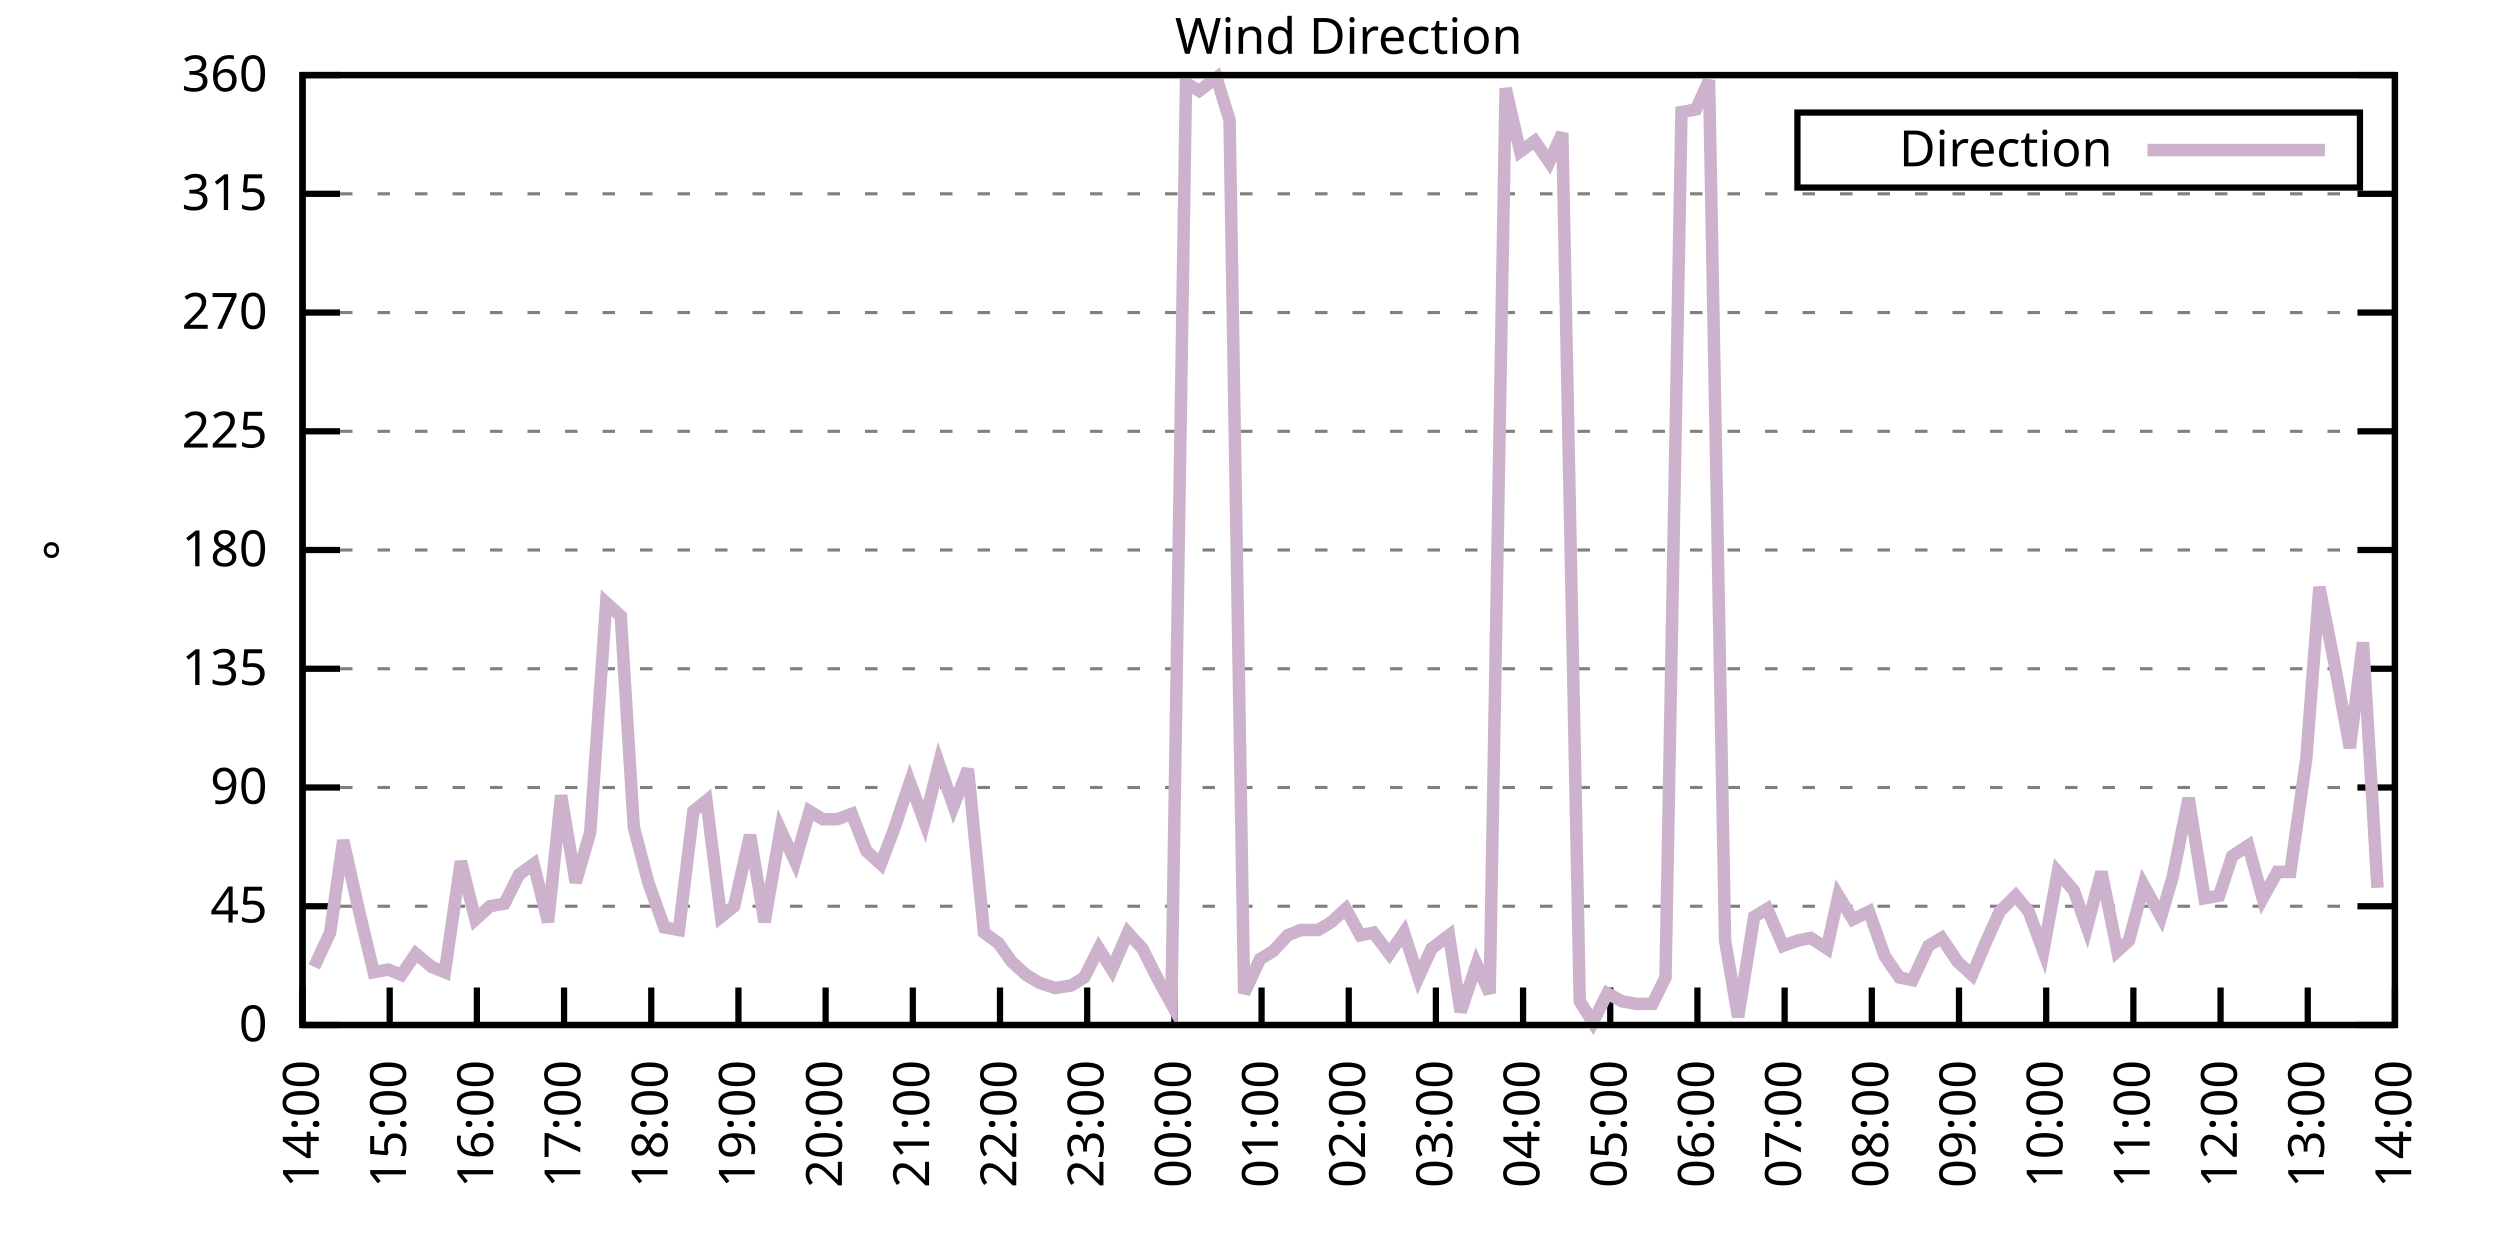
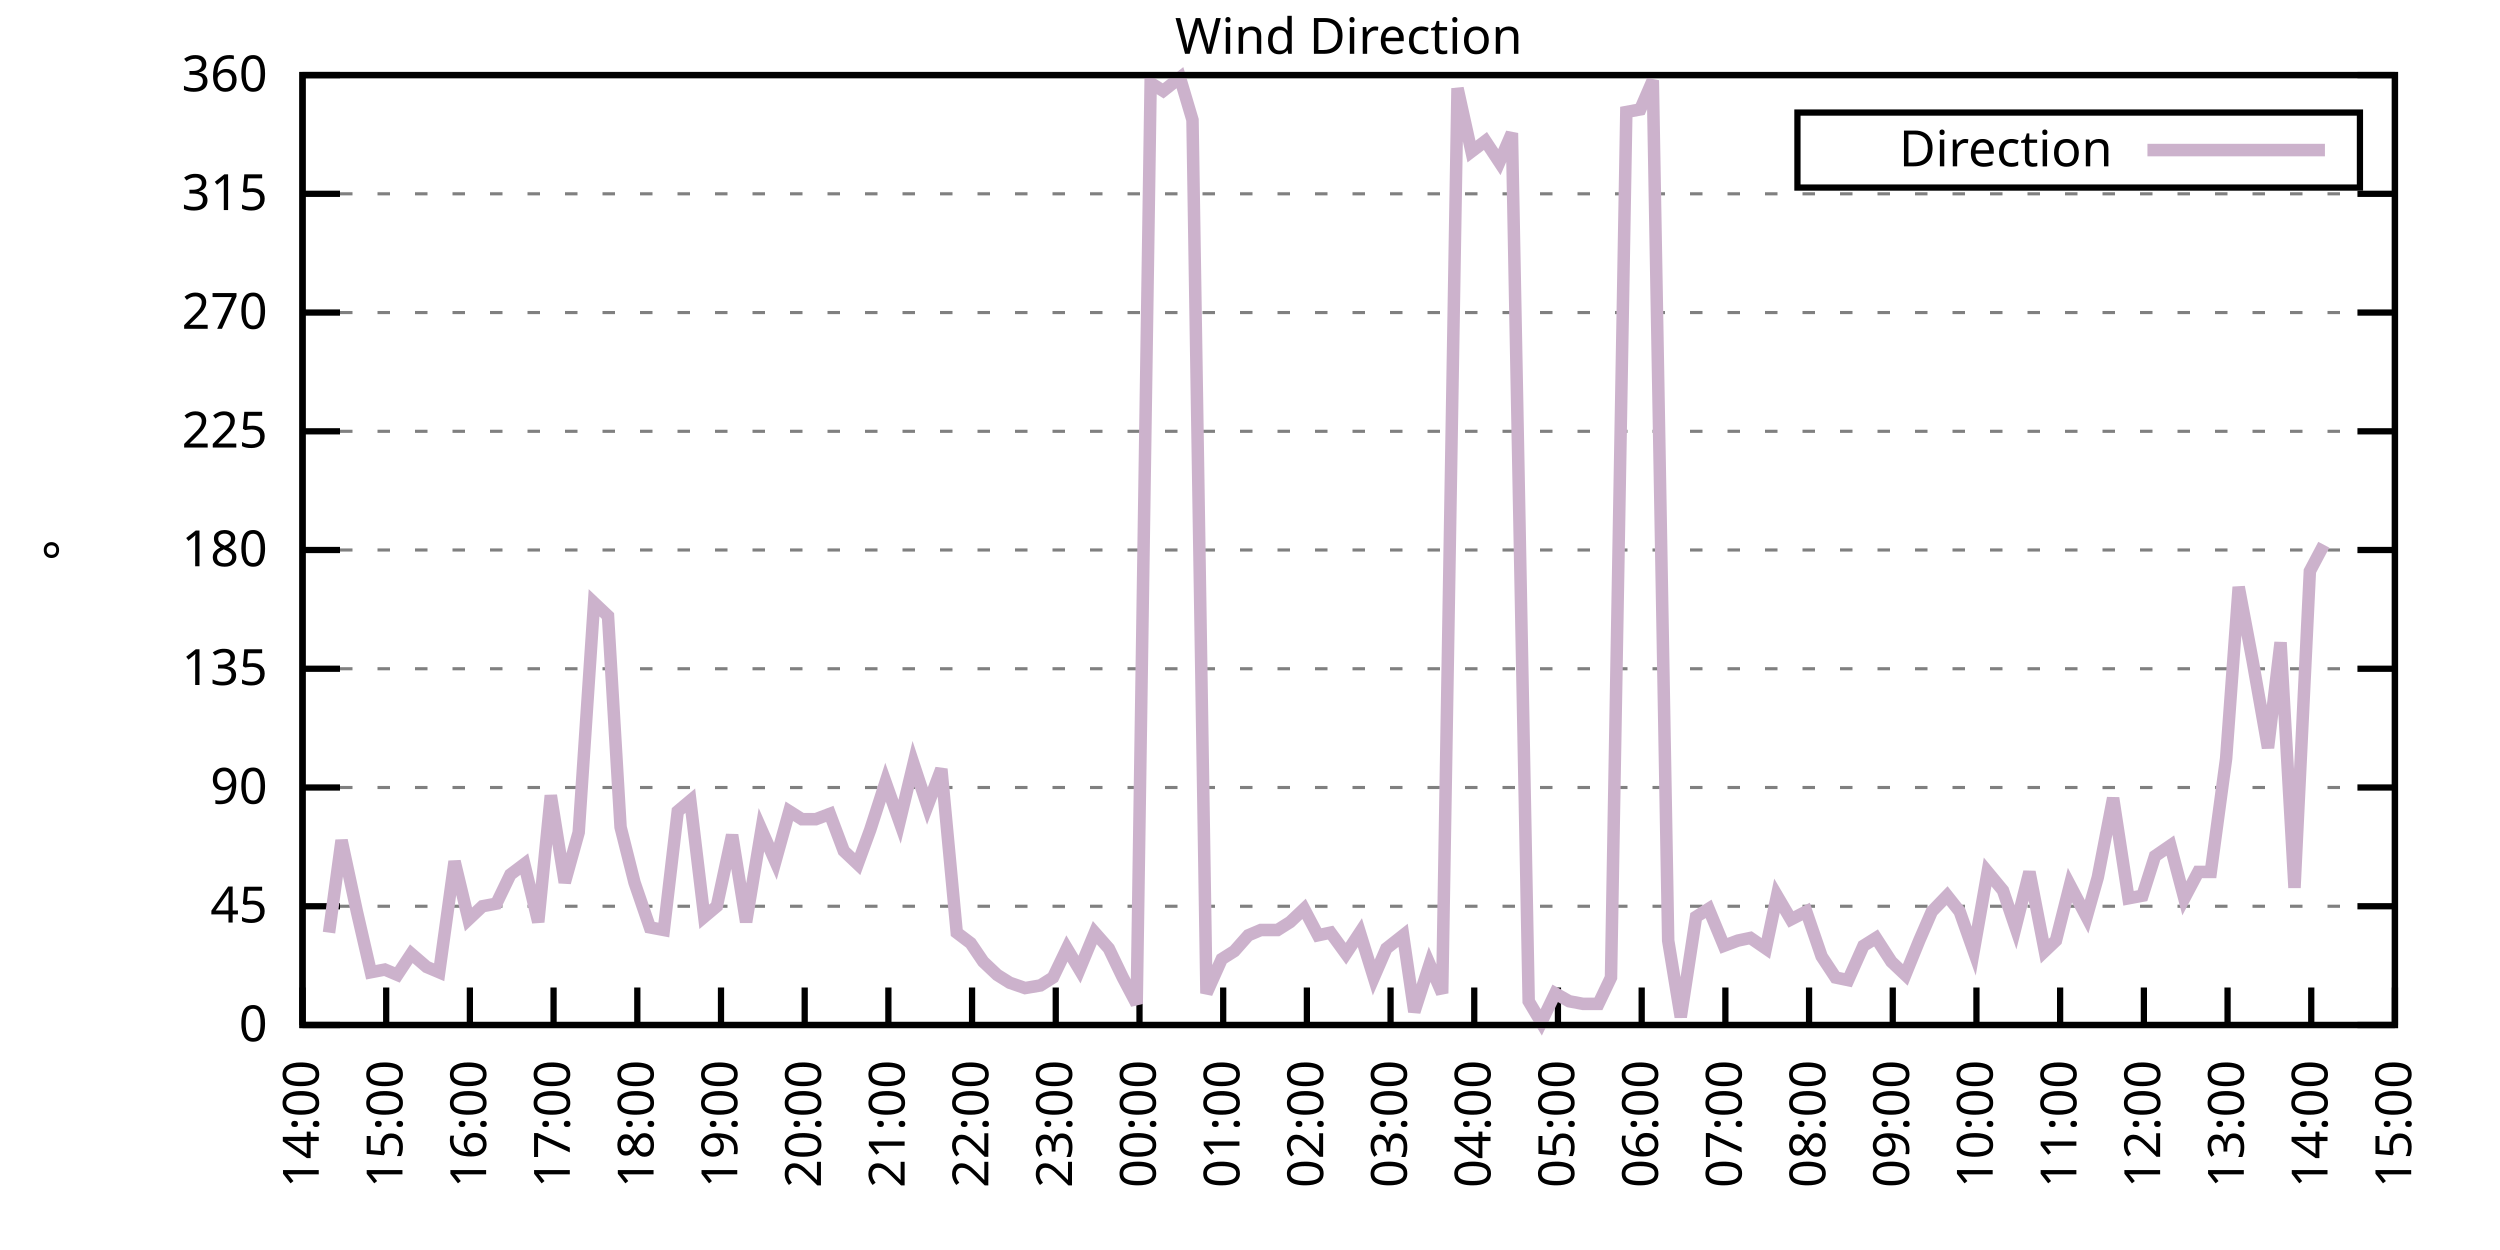
<svg xmlns="http://www.w3.org/2000/svg" xmlns:xlink="http://www.w3.org/1999/xlink" width="400" height="200" viewBox="0 0 400 200">
  <g id="gnuplot_canvas">
    <rect x="0" y="0" width="400" height="200" fill="none" />
    <defs>
      <circle id="gpDot" r="0.5" stroke-width="0.5" stroke="currentColor" />
      <path id="gpPt0" stroke-width="0.333" stroke="currentColor" d="M-1,0 h2 M0,-1 v2" />
      <path id="gpPt1" stroke-width="0.333" stroke="currentColor" d="M-1,-1 L1,1 M1,-1 L-1,1" />
      <path id="gpPt2" stroke-width="0.333" stroke="currentColor" d="M-1,0 L1,0 M0,-1 L0,1 M-1,-1 L1,1 M-1,1 L1,-1" />
      <rect id="gpPt3" stroke-width="0.333" stroke="currentColor" x="-1" y="-1" width="2" height="2" />
      <rect id="gpPt4" stroke-width="0.333" stroke="currentColor" fill="currentColor" x="-1" y="-1" width="2" height="2" />
      <circle id="gpPt5" stroke-width="0.333" stroke="currentColor" cx="0" cy="0" r="1" />
      <use xlink:href="#gpPt5" id="gpPt6" fill="currentColor" stroke="none" />
      <path id="gpPt7" stroke-width="0.333" stroke="currentColor" d="M0,-1.33 L-1.33,0.67 L1.33,0.67 z" />
      <use xlink:href="#gpPt7" id="gpPt8" fill="currentColor" stroke="none" />
      <use xlink:href="#gpPt7" id="gpPt9" stroke="currentColor" transform="rotate(180)" />
      <use xlink:href="#gpPt9" id="gpPt10" fill="currentColor" stroke="none" />
      <use xlink:href="#gpPt3" id="gpPt11" stroke="currentColor" transform="rotate(45)" />
      <use xlink:href="#gpPt11" id="gpPt12" fill="currentColor" stroke="none" />
      <path id="gpPt13" stroke-width="0.333" stroke="currentColor" d="M0,1.330 L1.265,0.411 L0.782,-1.067 L-0.782,-1.076 L-1.265,0.411 z" />
      <use xlink:href="#gpPt13" id="gpPt14" fill="currentColor" stroke="none" />
      <filter id="textbox" filterUnits="objectBoundingBox" x="0" y="0" height="1" width="1">
        <feFlood flood-color="white" flood-opacity="1" result="bgnd" />
        <feComposite in="SourceGraphic" in2="bgnd" operator="atop" />
      </filter>
      <filter id="greybox" filterUnits="objectBoundingBox" x="0" y="0" height="1" width="1">
        <feFlood flood-color="lightgrey" flood-opacity="1" result="grey" />
        <feComposite in="SourceGraphic" in2="grey" operator="atop" />
      </filter>
    </defs>
    <g fill="none" color="white" stroke="currentColor" stroke-width="1.00" stroke-linecap="butt" stroke-linejoin="miter">
</g>
    <g fill="none" color="black" stroke="currentColor" stroke-width="1.00" stroke-linecap="butt" stroke-linejoin="miter">
      <g stroke="none" shape-rendering="crispEdges">
        <polygon fill="rgb(255, 255, 255)" points="48.40,164.00 383.18,164.00 383.18,12.02 48.40,12.02 " />
      </g>
    </g>
    <g fill="none" color="black" stroke="currentColor" stroke-width="1.00" stroke-linecap="butt" stroke-linejoin="miter">
</g>
    <g fill="none" color="black" stroke="black" stroke-width="0.50" stroke-linecap="butt" stroke-linejoin="miter">
</g>
    <g fill="none" color="gray" stroke="currentColor" stroke-width="0.50" stroke-linecap="butt" stroke-linejoin="miter">
      <path stroke="gray" stroke-dasharray="2,4" class="gridline" d="M48.40,164.00 L383.19,164.00  " />
    </g>
    <g fill="none" color="gray" stroke="gray" stroke-width="1.00" stroke-linecap="butt" stroke-linejoin="miter">
</g>
    <g fill="none" color="black" stroke="currentColor" stroke-width="1.00" stroke-linecap="butt" stroke-linejoin="miter">
      <path stroke="black" d="M48.40,164.00 L54.40,164.00 M383.19,164.00 L377.19,164.00  " />
      <g transform="translate(42.80,166.60)" stroke="none" fill="black" font-family="Sans" font-size="8.00" text-anchor="end">
        <text>
          <tspan font-family="Sans"> 0</tspan>
        </text>
      </g>
    </g>
    <g fill="none" color="black" stroke="currentColor" stroke-width="1.00" stroke-linecap="butt" stroke-linejoin="miter">
</g>
    <g fill="none" color="black" stroke="black" stroke-width="0.50" stroke-linecap="butt" stroke-linejoin="miter">
</g>
    <g fill="none" color="gray" stroke="currentColor" stroke-width="0.50" stroke-linecap="butt" stroke-linejoin="miter">
      <path stroke="gray" stroke-dasharray="2,4" class="gridline" d="M48.40,145.00 L383.19,145.00  " />
    </g>
    <g fill="none" color="gray" stroke="gray" stroke-width="1.00" stroke-linecap="butt" stroke-linejoin="miter">
</g>
    <g fill="none" color="black" stroke="currentColor" stroke-width="1.00" stroke-linecap="butt" stroke-linejoin="miter">
      <path stroke="black" d="M48.40,145.00 L54.40,145.00 M383.19,145.00 L377.19,145.00  " />
      <g transform="translate(42.80,147.60)" stroke="none" fill="black" font-family="Sans" font-size="8.00" text-anchor="end">
        <text>
          <tspan font-family="Sans"> 45</tspan>
        </text>
      </g>
    </g>
    <g fill="none" color="black" stroke="currentColor" stroke-width="1.00" stroke-linecap="butt" stroke-linejoin="miter">
</g>
    <g fill="none" color="black" stroke="black" stroke-width="0.50" stroke-linecap="butt" stroke-linejoin="miter">
</g>
    <g fill="none" color="gray" stroke="currentColor" stroke-width="0.50" stroke-linecap="butt" stroke-linejoin="miter">
      <path stroke="gray" stroke-dasharray="2,4" class="gridline" d="M48.40,126.00 L383.19,126.00  " />
    </g>
    <g fill="none" color="gray" stroke="gray" stroke-width="1.00" stroke-linecap="butt" stroke-linejoin="miter">
</g>
    <g fill="none" color="black" stroke="currentColor" stroke-width="1.00" stroke-linecap="butt" stroke-linejoin="miter">
      <path stroke="black" d="M48.40,126.00 L54.40,126.00 M383.19,126.00 L377.19,126.00  " />
      <g transform="translate(42.80,128.60)" stroke="none" fill="black" font-family="Sans" font-size="8.00" text-anchor="end">
        <text>
          <tspan font-family="Sans"> 90</tspan>
        </text>
      </g>
    </g>
    <g fill="none" color="black" stroke="currentColor" stroke-width="1.00" stroke-linecap="butt" stroke-linejoin="miter">
</g>
    <g fill="none" color="black" stroke="black" stroke-width="0.50" stroke-linecap="butt" stroke-linejoin="miter">
</g>
    <g fill="none" color="gray" stroke="currentColor" stroke-width="0.50" stroke-linecap="butt" stroke-linejoin="miter">
      <path stroke="gray" stroke-dasharray="2,4" class="gridline" d="M48.40,107.00 L383.19,107.00  " />
    </g>
    <g fill="none" color="gray" stroke="gray" stroke-width="1.00" stroke-linecap="butt" stroke-linejoin="miter">
</g>
    <g fill="none" color="black" stroke="currentColor" stroke-width="1.00" stroke-linecap="butt" stroke-linejoin="miter">
      <path stroke="black" d="M48.40,107.00 L54.40,107.00 M383.19,107.00 L377.19,107.00  " />
      <g transform="translate(42.80,109.60)" stroke="none" fill="black" font-family="Sans" font-size="8.00" text-anchor="end">
        <text>
          <tspan font-family="Sans"> 135</tspan>
        </text>
      </g>
    </g>
    <g fill="none" color="black" stroke="currentColor" stroke-width="1.00" stroke-linecap="butt" stroke-linejoin="miter">
</g>
    <g fill="none" color="black" stroke="black" stroke-width="0.50" stroke-linecap="butt" stroke-linejoin="miter">
</g>
    <g fill="none" color="gray" stroke="currentColor" stroke-width="0.50" stroke-linecap="butt" stroke-linejoin="miter">
      <path stroke="gray" stroke-dasharray="2,4" class="gridline" d="M48.40,88.00 L383.19,88.00  " />
    </g>
    <g fill="none" color="gray" stroke="gray" stroke-width="1.00" stroke-linecap="butt" stroke-linejoin="miter">
</g>
    <g fill="none" color="black" stroke="currentColor" stroke-width="1.00" stroke-linecap="butt" stroke-linejoin="miter">
      <path stroke="black" d="M48.40,88.00 L54.40,88.00 M383.19,88.00 L377.19,88.00  " />
      <g transform="translate(42.80,90.60)" stroke="none" fill="black" font-family="Sans" font-size="8.00" text-anchor="end">
        <text>
          <tspan font-family="Sans"> 180</tspan>
        </text>
      </g>
    </g>
    <g fill="none" color="black" stroke="currentColor" stroke-width="1.00" stroke-linecap="butt" stroke-linejoin="miter">
</g>
    <g fill="none" color="black" stroke="black" stroke-width="0.50" stroke-linecap="butt" stroke-linejoin="miter">
</g>
    <g fill="none" color="gray" stroke="currentColor" stroke-width="0.50" stroke-linecap="butt" stroke-linejoin="miter">
      <path stroke="gray" stroke-dasharray="2,4" class="gridline" d="M48.40,69.01 L383.19,69.01  " />
    </g>
    <g fill="none" color="gray" stroke="gray" stroke-width="1.00" stroke-linecap="butt" stroke-linejoin="miter">
</g>
    <g fill="none" color="black" stroke="currentColor" stroke-width="1.00" stroke-linecap="butt" stroke-linejoin="miter">
      <path stroke="black" d="M48.40,69.01 L54.40,69.01 M383.19,69.01 L377.19,69.01  " />
      <g transform="translate(42.80,71.61)" stroke="none" fill="black" font-family="Sans" font-size="8.00" text-anchor="end">
        <text>
          <tspan font-family="Sans"> 225</tspan>
        </text>
      </g>
    </g>
    <g fill="none" color="black" stroke="currentColor" stroke-width="1.00" stroke-linecap="butt" stroke-linejoin="miter">
</g>
    <g fill="none" color="black" stroke="black" stroke-width="0.50" stroke-linecap="butt" stroke-linejoin="miter">
</g>
    <g fill="none" color="gray" stroke="currentColor" stroke-width="0.50" stroke-linecap="butt" stroke-linejoin="miter">
      <path stroke="gray" stroke-dasharray="2,4" class="gridline" d="M48.40,50.01 L383.19,50.01  " />
    </g>
    <g fill="none" color="gray" stroke="gray" stroke-width="1.00" stroke-linecap="butt" stroke-linejoin="miter">
</g>
    <g fill="none" color="black" stroke="currentColor" stroke-width="1.00" stroke-linecap="butt" stroke-linejoin="miter">
      <path stroke="black" d="M48.40,50.01 L54.40,50.01 M383.19,50.01 L377.19,50.01  " />
      <g transform="translate(42.80,52.61)" stroke="none" fill="black" font-family="Sans" font-size="8.00" text-anchor="end">
        <text>
          <tspan font-family="Sans"> 270</tspan>
        </text>
      </g>
    </g>
    <g fill="none" color="black" stroke="currentColor" stroke-width="1.00" stroke-linecap="butt" stroke-linejoin="miter">
</g>
    <g fill="none" color="black" stroke="black" stroke-width="0.50" stroke-linecap="butt" stroke-linejoin="miter">
</g>
    <g fill="none" color="gray" stroke="currentColor" stroke-width="0.50" stroke-linecap="butt" stroke-linejoin="miter">
      <path stroke="gray" stroke-dasharray="2,4" class="gridline" d="M48.40,31.01 L383.19,31.01  " />
    </g>
    <g fill="none" color="gray" stroke="gray" stroke-width="1.00" stroke-linecap="butt" stroke-linejoin="miter">
</g>
    <g fill="none" color="black" stroke="currentColor" stroke-width="1.00" stroke-linecap="butt" stroke-linejoin="miter">
      <path stroke="black" d="M48.40,31.01 L54.40,31.01 M383.19,31.01 L377.19,31.01  " />
      <g transform="translate(42.80,33.61)" stroke="none" fill="black" font-family="Sans" font-size="8.00" text-anchor="end">
        <text>
          <tspan font-family="Sans"> 315</tspan>
        </text>
      </g>
    </g>
    <g fill="none" color="black" stroke="currentColor" stroke-width="1.00" stroke-linecap="butt" stroke-linejoin="miter">
</g>
    <g fill="none" color="black" stroke="black" stroke-width="0.50" stroke-linecap="butt" stroke-linejoin="miter">
</g>
    <g fill="none" color="gray" stroke="currentColor" stroke-width="0.50" stroke-linecap="butt" stroke-linejoin="miter">
      <path stroke="gray" stroke-dasharray="2,4" class="gridline" d="M48.40,12.01 L383.19,12.01  " />
    </g>
    <g fill="none" color="gray" stroke="gray" stroke-width="1.00" stroke-linecap="butt" stroke-linejoin="miter">
</g>
    <g fill="none" color="black" stroke="currentColor" stroke-width="1.00" stroke-linecap="butt" stroke-linejoin="miter">
      <path stroke="black" d="M48.40,12.01 L54.40,12.01 M383.19,12.01 L377.19,12.01  " />
      <g transform="translate(42.80,14.61)" stroke="none" fill="black" font-family="Sans" font-size="8.00" text-anchor="end">
        <text>
          <tspan font-family="Sans"> 360</tspan>
        </text>
      </g>
    </g>
    <g fill="none" color="black" stroke="currentColor" stroke-width="1.00" stroke-linecap="butt" stroke-linejoin="miter">
      <path stroke="black" d="M48.40,164.00 L48.40,158.00  " />
      <g transform="translate(51.00,169.60) rotate(270.00)" stroke="none" fill="black" font-family="Sans" font-size="8.00" text-anchor="end">
        <text>
          <tspan font-family="Sans">14:00</tspan>
        </text>
      </g>
    </g>
    <g fill="none" color="black" stroke="currentColor" stroke-width="1.00" stroke-linecap="butt" stroke-linejoin="miter">
-       <path stroke="black" d="M62.35,164.00 L62.35,158.00  " />
-       <g transform="translate(64.95,169.60) rotate(270.00)" stroke="none" fill="black" font-family="Sans" font-size="8.00" text-anchor="end">
+       <path stroke="black" d="M61.79,164.00 L61.79,158.00  " />
+       <g transform="translate(64.39,169.60) rotate(270.00)" stroke="none" fill="black" font-family="Sans" font-size="8.00" text-anchor="end">
        <text>
          <tspan font-family="Sans">15:00</tspan>
        </text>
      </g>
    </g>
    <g fill="none" color="black" stroke="currentColor" stroke-width="1.00" stroke-linecap="butt" stroke-linejoin="miter">
-       <path stroke="black" d="M76.30,164.00 L76.30,158.00  " />
-       <g transform="translate(78.90,169.60) rotate(270.00)" stroke="none" fill="black" font-family="Sans" font-size="8.00" text-anchor="end">
+       <path stroke="black" d="M75.18,164.00 L75.18,158.00  " />
+       <g transform="translate(77.78,169.60) rotate(270.00)" stroke="none" fill="black" font-family="Sans" font-size="8.00" text-anchor="end">
        <text>
          <tspan font-family="Sans">16:00</tspan>
        </text>
      </g>
    </g>
    <g fill="none" color="black" stroke="currentColor" stroke-width="1.00" stroke-linecap="butt" stroke-linejoin="miter">
-       <path stroke="black" d="M90.25,164.00 L90.25,158.00  " />
-       <g transform="translate(92.85,169.60) rotate(270.00)" stroke="none" fill="black" font-family="Sans" font-size="8.00" text-anchor="end">
+       <path stroke="black" d="M88.57,164.00 L88.57,158.00  " />
+       <g transform="translate(91.17,169.60) rotate(270.00)" stroke="none" fill="black" font-family="Sans" font-size="8.00" text-anchor="end">
        <text>
          <tspan font-family="Sans">17:00</tspan>
        </text>
      </g>
    </g>
    <g fill="none" color="black" stroke="currentColor" stroke-width="1.00" stroke-linecap="butt" stroke-linejoin="miter">
-       <path stroke="black" d="M104.20,164.00 L104.20,158.00  " />
-       <g transform="translate(106.80,169.60) rotate(270.00)" stroke="none" fill="black" font-family="Sans" font-size="8.00" text-anchor="end">
+       <path stroke="black" d="M101.97,164.00 L101.97,158.00  " />
+       <g transform="translate(104.57,169.60) rotate(270.00)" stroke="none" fill="black" font-family="Sans" font-size="8.00" text-anchor="end">
        <text>
          <tspan font-family="Sans">18:00</tspan>
        </text>
      </g>
    </g>
    <g fill="none" color="black" stroke="currentColor" stroke-width="1.00" stroke-linecap="butt" stroke-linejoin="miter">
-       <path stroke="black" d="M118.15,164.00 L118.15,158.00  " />
-       <g transform="translate(120.75,169.60) rotate(270.00)" stroke="none" fill="black" font-family="Sans" font-size="8.00" text-anchor="end">
+       <path stroke="black" d="M115.36,164.00 L115.36,158.00  " />
+       <g transform="translate(117.96,169.60) rotate(270.00)" stroke="none" fill="black" font-family="Sans" font-size="8.00" text-anchor="end">
        <text>
          <tspan font-family="Sans">19:00</tspan>
        </text>
      </g>
    </g>
    <g fill="none" color="black" stroke="currentColor" stroke-width="1.00" stroke-linecap="butt" stroke-linejoin="miter">
-       <path stroke="black" d="M132.10,164.00 L132.10,158.00  " />
-       <g transform="translate(134.70,169.60) rotate(270.00)" stroke="none" fill="black" font-family="Sans" font-size="8.00" text-anchor="end">
+       <path stroke="black" d="M128.75,164.00 L128.75,158.00  " />
+       <g transform="translate(131.35,169.60) rotate(270.00)" stroke="none" fill="black" font-family="Sans" font-size="8.00" text-anchor="end">
        <text>
          <tspan font-family="Sans">20:00</tspan>
        </text>
      </g>
    </g>
    <g fill="none" color="black" stroke="currentColor" stroke-width="1.00" stroke-linecap="butt" stroke-linejoin="miter">
-       <path stroke="black" d="M146.05,164.00 L146.05,158.00  " />
-       <g transform="translate(148.65,169.60) rotate(270.00)" stroke="none" fill="black" font-family="Sans" font-size="8.00" text-anchor="end">
+       <path stroke="black" d="M142.14,164.00 L142.14,158.00  " />
+       <g transform="translate(144.74,169.60) rotate(270.00)" stroke="none" fill="black" font-family="Sans" font-size="8.00" text-anchor="end">
        <text>
          <tspan font-family="Sans">21:00</tspan>
        </text>
      </g>
    </g>
    <g fill="none" color="black" stroke="currentColor" stroke-width="1.00" stroke-linecap="butt" stroke-linejoin="miter">
-       <path stroke="black" d="M160.00,164.00 L160.00,158.00  " />
-       <g transform="translate(162.60,169.60) rotate(270.00)" stroke="none" fill="black" font-family="Sans" font-size="8.00" text-anchor="end">
+       <path stroke="black" d="M155.53,164.00 L155.53,158.00  " />
+       <g transform="translate(158.13,169.60) rotate(270.00)" stroke="none" fill="black" font-family="Sans" font-size="8.00" text-anchor="end">
        <text>
          <tspan font-family="Sans">22:00</tspan>
        </text>
      </g>
    </g>
    <g fill="none" color="black" stroke="currentColor" stroke-width="1.00" stroke-linecap="butt" stroke-linejoin="miter">
-       <path stroke="black" d="M173.95,164.00 L173.95,158.00  " />
-       <g transform="translate(176.55,169.60) rotate(270.00)" stroke="none" fill="black" font-family="Sans" font-size="8.00" text-anchor="end">
+       <path stroke="black" d="M168.92,164.00 L168.92,158.00  " />
+       <g transform="translate(171.52,169.60) rotate(270.00)" stroke="none" fill="black" font-family="Sans" font-size="8.00" text-anchor="end">
        <text>
          <tspan font-family="Sans">23:00</tspan>
        </text>
      </g>
    </g>
    <g fill="none" color="black" stroke="currentColor" stroke-width="1.00" stroke-linecap="butt" stroke-linejoin="miter">
-       <path stroke="black" d="M187.90,164.00 L187.90,158.00  " />
-       <g transform="translate(190.50,169.60) rotate(270.00)" stroke="none" fill="black" font-family="Sans" font-size="8.00" text-anchor="end">
+       <path stroke="black" d="M182.32,164.00 L182.32,158.00  " />
+       <g transform="translate(184.92,169.60) rotate(270.00)" stroke="none" fill="black" font-family="Sans" font-size="8.00" text-anchor="end">
        <text>
          <tspan font-family="Sans">00:00</tspan>
        </text>
      </g>
    </g>
    <g fill="none" color="black" stroke="currentColor" stroke-width="1.00" stroke-linecap="butt" stroke-linejoin="miter">
-       <path stroke="black" d="M201.85,164.00 L201.85,158.00  " />
-       <g transform="translate(204.45,169.60) rotate(270.00)" stroke="none" fill="black" font-family="Sans" font-size="8.00" text-anchor="end">
+       <path stroke="black" d="M195.71,164.00 L195.71,158.00  " />
+       <g transform="translate(198.31,169.60) rotate(270.00)" stroke="none" fill="black" font-family="Sans" font-size="8.00" text-anchor="end">
        <text>
          <tspan font-family="Sans">01:00</tspan>
        </text>
      </g>
    </g>
    <g fill="none" color="black" stroke="currentColor" stroke-width="1.00" stroke-linecap="butt" stroke-linejoin="miter">
-       <path stroke="black" d="M215.80,164.00 L215.80,158.00  " />
-       <g transform="translate(218.40,169.60) rotate(270.00)" stroke="none" fill="black" font-family="Sans" font-size="8.00" text-anchor="end">
+       <path stroke="black" d="M209.10,164.00 L209.10,158.00  " />
+       <g transform="translate(211.70,169.60) rotate(270.00)" stroke="none" fill="black" font-family="Sans" font-size="8.00" text-anchor="end">
        <text>
          <tspan font-family="Sans">02:00</tspan>
        </text>
      </g>
    </g>
    <g fill="none" color="black" stroke="currentColor" stroke-width="1.00" stroke-linecap="butt" stroke-linejoin="miter">
-       <path stroke="black" d="M229.74,164.00 L229.74,158.00  " />
-       <g transform="translate(232.34,169.60) rotate(270.00)" stroke="none" fill="black" font-family="Sans" font-size="8.00" text-anchor="end">
+       <path stroke="black" d="M222.49,164.00 L222.49,158.00  " />
+       <g transform="translate(225.09,169.60) rotate(270.00)" stroke="none" fill="black" font-family="Sans" font-size="8.00" text-anchor="end">
        <text>
          <tspan font-family="Sans">03:00</tspan>
        </text>
      </g>
    </g>
    <g fill="none" color="black" stroke="currentColor" stroke-width="1.00" stroke-linecap="butt" stroke-linejoin="miter">
-       <path stroke="black" d="M243.69,164.00 L243.69,158.00  " />
-       <g transform="translate(246.29,169.60) rotate(270.00)" stroke="none" fill="black" font-family="Sans" font-size="8.00" text-anchor="end">
+       <path stroke="black" d="M235.88,164.00 L235.88,158.00  " />
+       <g transform="translate(238.48,169.60) rotate(270.00)" stroke="none" fill="black" font-family="Sans" font-size="8.00" text-anchor="end">
        <text>
          <tspan font-family="Sans">04:00</tspan>
        </text>
      </g>
    </g>
    <g fill="none" color="black" stroke="currentColor" stroke-width="1.00" stroke-linecap="butt" stroke-linejoin="miter">
-       <path stroke="black" d="M257.64,164.00 L257.64,158.00  " />
-       <g transform="translate(260.24,169.60) rotate(270.00)" stroke="none" fill="black" font-family="Sans" font-size="8.00" text-anchor="end">
+       <path stroke="black" d="M249.27,164.00 L249.27,158.00  " />
+       <g transform="translate(251.87,169.60) rotate(270.00)" stroke="none" fill="black" font-family="Sans" font-size="8.00" text-anchor="end">
        <text>
          <tspan font-family="Sans">05:00</tspan>
        </text>
      </g>
    </g>
    <g fill="none" color="black" stroke="currentColor" stroke-width="1.00" stroke-linecap="butt" stroke-linejoin="miter">
-       <path stroke="black" d="M271.59,164.00 L271.59,158.00  " />
-       <g transform="translate(274.19,169.60) rotate(270.00)" stroke="none" fill="black" font-family="Sans" font-size="8.00" text-anchor="end">
+       <path stroke="black" d="M262.67,164.00 L262.67,158.00  " />
+       <g transform="translate(265.27,169.60) rotate(270.00)" stroke="none" fill="black" font-family="Sans" font-size="8.00" text-anchor="end">
        <text>
          <tspan font-family="Sans">06:00</tspan>
        </text>
      </g>
    </g>
    <g fill="none" color="black" stroke="currentColor" stroke-width="1.00" stroke-linecap="butt" stroke-linejoin="miter">
-       <path stroke="black" d="M285.54,164.00 L285.54,158.00  " />
-       <g transform="translate(288.14,169.60) rotate(270.00)" stroke="none" fill="black" font-family="Sans" font-size="8.00" text-anchor="end">
+       <path stroke="black" d="M276.06,164.00 L276.06,158.00  " />
+       <g transform="translate(278.66,169.60) rotate(270.00)" stroke="none" fill="black" font-family="Sans" font-size="8.00" text-anchor="end">
        <text>
          <tspan font-family="Sans">07:00</tspan>
        </text>
      </g>
    </g>
    <g fill="none" color="black" stroke="currentColor" stroke-width="1.00" stroke-linecap="butt" stroke-linejoin="miter">
-       <path stroke="black" d="M299.49,164.00 L299.49,158.00  " />
-       <g transform="translate(302.09,169.60) rotate(270.00)" stroke="none" fill="black" font-family="Sans" font-size="8.00" text-anchor="end">
+       <path stroke="black" d="M289.45,164.00 L289.45,158.00  " />
+       <g transform="translate(292.05,169.60) rotate(270.00)" stroke="none" fill="black" font-family="Sans" font-size="8.00" text-anchor="end">
        <text>
          <tspan font-family="Sans">08:00</tspan>
        </text>
      </g>
    </g>
    <g fill="none" color="black" stroke="currentColor" stroke-width="1.00" stroke-linecap="butt" stroke-linejoin="miter">
-       <path stroke="black" d="M313.44,164.00 L313.44,158.00  " />
-       <g transform="translate(316.04,169.60) rotate(270.00)" stroke="none" fill="black" font-family="Sans" font-size="8.00" text-anchor="end">
+       <path stroke="black" d="M302.84,164.00 L302.84,158.00  " />
+       <g transform="translate(305.44,169.60) rotate(270.00)" stroke="none" fill="black" font-family="Sans" font-size="8.00" text-anchor="end">
        <text>
          <tspan font-family="Sans">09:00</tspan>
        </text>
      </g>
    </g>
    <g fill="none" color="black" stroke="currentColor" stroke-width="1.00" stroke-linecap="butt" stroke-linejoin="miter">
-       <path stroke="black" d="M327.39,164.00 L327.39,158.00  " />
-       <g transform="translate(329.99,169.60) rotate(270.00)" stroke="none" fill="black" font-family="Sans" font-size="8.00" text-anchor="end">
+       <path stroke="black" d="M316.23,164.00 L316.23,158.00  " />
+       <g transform="translate(318.83,169.60) rotate(270.00)" stroke="none" fill="black" font-family="Sans" font-size="8.00" text-anchor="end">
        <text>
          <tspan font-family="Sans">10:00</tspan>
        </text>
      </g>
    </g>
    <g fill="none" color="black" stroke="currentColor" stroke-width="1.00" stroke-linecap="butt" stroke-linejoin="miter">
-       <path stroke="black" d="M341.34,164.00 L341.34,158.00  " />
-       <g transform="translate(343.94,169.60) rotate(270.00)" stroke="none" fill="black" font-family="Sans" font-size="8.00" text-anchor="end">
+       <path stroke="black" d="M329.62,164.00 L329.62,158.00  " />
+       <g transform="translate(332.22,169.60) rotate(270.00)" stroke="none" fill="black" font-family="Sans" font-size="8.00" text-anchor="end">
        <text>
          <tspan font-family="Sans">11:00</tspan>
        </text>
      </g>
    </g>
    <g fill="none" color="black" stroke="currentColor" stroke-width="1.00" stroke-linecap="butt" stroke-linejoin="miter">
-       <path stroke="black" d="M355.29,164.00 L355.29,158.00  " />
-       <g transform="translate(357.89,169.60) rotate(270.00)" stroke="none" fill="black" font-family="Sans" font-size="8.00" text-anchor="end">
+       <path stroke="black" d="M343.02,164.00 L343.02,158.00  " />
+       <g transform="translate(345.62,169.60) rotate(270.00)" stroke="none" fill="black" font-family="Sans" font-size="8.00" text-anchor="end">
        <text>
          <tspan font-family="Sans">12:00</tspan>
        </text>
      </g>
    </g>
    <g fill="none" color="black" stroke="currentColor" stroke-width="1.00" stroke-linecap="butt" stroke-linejoin="miter">
-       <path stroke="black" d="M369.24,164.00 L369.24,158.00  " />
-       <g transform="translate(371.84,169.60) rotate(270.00)" stroke="none" fill="black" font-family="Sans" font-size="8.00" text-anchor="end">
+       <path stroke="black" d="M356.41,164.00 L356.41,158.00  " />
+       <g transform="translate(359.01,169.60) rotate(270.00)" stroke="none" fill="black" font-family="Sans" font-size="8.00" text-anchor="end">
        <text>
          <tspan font-family="Sans">13:00</tspan>
+         </text>
+       </g>
+     </g>
+     <g fill="none" color="black" stroke="currentColor" stroke-width="1.00" stroke-linecap="butt" stroke-linejoin="miter">
+       <path stroke="black" d="M369.80,164.00 L369.80,158.00  " />
+       <g transform="translate(372.40,169.60) rotate(270.00)" stroke="none" fill="black" font-family="Sans" font-size="8.00" text-anchor="end">
+         <text>
+           <tspan font-family="Sans">14:00</tspan>
        </text>
      </g>
    </g>
    <g fill="none" color="black" stroke="currentColor" stroke-width="1.00" stroke-linecap="butt" stroke-linejoin="miter">
      <path stroke="black" d="M383.19,164.00 L383.19,158.00  " />
      <g transform="translate(385.79,169.60) rotate(270.00)" stroke="none" fill="black" font-family="Sans" font-size="8.00" text-anchor="end">
        <text>
-           <tspan font-family="Sans">14:00</tspan>
+           <tspan font-family="Sans">15:00</tspan>
        </text>
      </g>
    </g>
    <g fill="none" color="black" stroke="currentColor" stroke-width="1.00" stroke-linecap="butt" stroke-linejoin="miter">
</g>
    <g fill="none" color="black" stroke="currentColor" stroke-width="1.00" stroke-linecap="butt" stroke-linejoin="miter">
      <path stroke="black" d="M48.40,12.01 L48.40,164.00 L383.19,164.00 L383.19,12.01 L48.40,12.01 Z  " />
    </g>
    <g fill="none" color="black" stroke="currentColor" stroke-width="1.00" stroke-linecap="butt" stroke-linejoin="miter">
</g>
    <g fill="none" color="black" stroke="currentColor" stroke-width="1.00" stroke-linecap="butt" stroke-linejoin="miter">
      <path stroke="black" d="M287.59,30.01 L287.59,18.01 L377.59,18.01 L377.59,30.01 L287.59,30.01 Z  " />
    </g>
    <g id="Wind_direction_plot_1">
      <g fill="none" color="white" stroke="black" stroke-width="2.00" stroke-linecap="butt" stroke-linejoin="miter">
</g>
      <g fill="none" color="black" stroke="currentColor" stroke-width="2.00" stroke-linecap="butt" stroke-linejoin="miter">
        <g transform="translate(337.99,26.61)" stroke="none" fill="black" font-family="Sans" font-size="8.00" text-anchor="end">
          <text>
            <tspan font-family="Sans">Direction</tspan>
          </text>
        </g>
      </g>
      <g fill="none" color="black" stroke="currentColor" stroke-width="2.00" stroke-linecap="butt" stroke-linejoin="miter">
-         <path stroke="rgb(204, 178, 204)" d="M343.59,24.01 L371.99,24.01 M50.26,154.71 L52.82,149.22 L54.91,134.45 L57.47,145.85 L59.79,155.56 L62.12,155.13   L64.21,155.98 L66.53,152.60 L69.09,154.71 L71.18,155.56 L73.74,137.82 L76.07,147.11 L78.39,145.00 L80.72,144.58   L83.04,139.93 L85.37,138.25 L87.69,147.53 L89.78,127.27 L92.11,141.20 L94.43,133.18 L96.99,96.45 L99.32,98.56   L101.41,132.34 L103.73,141.20 L106.29,148.38 L108.62,148.80 L110.94,129.80 L113.03,128.11 L115.36,146.69 L117.45,145.00   L120.01,133.60 L122.33,147.53 L124.89,132.76 L127.22,137.82 L129.54,129.80 L131.63,131.07 L133.96,131.07 L136.28,130.22   L138.61,136.14 L140.93,138.25 L143.02,132.76 L145.58,125.16 L147.91,131.49 L150.23,122.20 L152.56,128.96 L154.88,123.05   L157.44,149.22 L159.76,150.91 L161.86,153.87 L164.18,155.98 L166.27,157.24 L168.83,158.09 L171.39,157.67 L173.48,156.40   L175.81,151.76 L177.90,155.13 L180.46,149.22 L182.78,151.76 L185.11,156.40 L187.43,160.62 L189.76,13.28 L191.85,14.54   L194.64,12.43 L196.73,19.19 L199.06,158.93 L201.61,153.45 L203.71,152.18 L206.03,149.65 L208.12,148.80 L210.91,148.80   L213.01,147.53 L215.33,145.42 L217.65,149.65 L219.75,149.22 L222.30,152.60 L224.63,149.22 L226.95,156.40 L229.05,151.76   L231.84,149.65 L233.70,161.89 L236.25,154.29 L238.35,158.93 L240.90,14.12 L243.23,24.25 L245.55,22.56 L247.88,25.94   L249.97,21.30 L252.76,160.20 L254.85,163.58 L257.18,158.93 L259.50,160.20 L261.83,160.62 L264.39,160.62 L266.48,156.40   L269.04,17.92 L271.36,17.50 L273.45,12.85 L276.01,150.49 L278.10,162.73 L280.66,146.69 L282.75,145.42 L285.31,151.33   L287.64,150.49 L289.73,150.07 L292.29,151.76 L294.15,143.31 L296.47,147.11 L299.03,145.85 L301.58,153.02 L303.91,156.40   L306.00,156.82 L308.56,151.33 L310.65,150.07 L313.21,153.87 L315.53,155.98 L317.86,150.49 L319.95,145.85 L322.51,143.31   L324.60,145.85 L326.93,152.18 L329.25,139.51 L331.81,142.47 L333.90,148.38 L336.23,139.51 L338.78,152.18 L340.64,150.49   L342.97,141.62 L345.76,146.69 L347.62,140.36 L350.18,127.69 L352.73,143.73 L355.06,143.31 L357.15,136.98 L359.71,135.29   L362.03,143.73 L364.36,139.51 L366.45,139.51 L369.01,121.36 L371.10,93.92 L373.43,105.74 L375.98,119.67 L378.08,102.78   L380.40,142.05  " />
+         <path stroke="rgb(204, 178, 204)" d="M343.59,24.01 L371.99,24.01 M52.64,149.22 L54.65,134.45 L57.10,145.85 L59.34,155.56 L61.57,155.13 L63.58,155.98   L65.81,152.60 L68.26,154.71 L70.27,155.56 L72.73,137.82 L74.96,147.11 L77.19,145.00 L79.42,144.58 L81.66,139.93   L83.89,138.25 L86.12,147.53 L88.13,127.27 L90.36,141.20 L92.59,133.18 L95.05,96.45 L97.28,98.56 L99.29,132.34   L101.52,141.20 L103.98,148.38 L106.21,148.80 L108.44,129.80 L110.45,128.11 L112.68,146.69 L114.69,145.00 L117.14,133.60   L119.38,147.53 L121.83,132.76 L124.06,137.82 L126.29,129.80 L128.30,131.07 L130.54,131.07 L132.77,130.22 L135.00,136.14   L137.23,138.25 L139.24,132.76 L141.69,125.16 L143.93,131.49 L146.16,122.20 L148.39,128.96 L150.62,123.05 L153.08,149.22   L155.31,150.91 L157.32,153.87 L159.55,155.98 L161.56,157.24 L164.01,158.09 L166.47,157.67 L168.48,156.40 L170.71,151.76   L172.72,155.13 L175.17,149.22 L177.41,151.76 L179.64,156.40 L181.87,160.62 L184.10,13.28 L186.11,14.54 L188.79,12.43   L190.80,19.19 L193.03,158.93 L195.48,153.45 L197.49,152.18 L199.73,149.65 L201.73,148.80 L204.41,148.80 L206.42,147.53   L208.65,145.42 L210.88,149.65 L212.89,149.22 L215.35,152.60 L217.58,149.22 L219.81,156.40 L221.82,151.76 L224.50,149.65   L226.29,161.89 L228.74,154.29 L230.75,158.93 L233.20,14.12 L235.44,24.25 L237.67,22.56 L239.90,25.94 L241.91,21.30   L244.59,160.20 L246.60,163.58 L248.83,158.93 L251.06,160.20 L253.29,160.62 L255.75,160.62 L257.76,156.40 L260.21,17.92   L262.44,17.50 L264.45,12.85 L266.91,150.49 L268.92,162.73 L271.37,146.69 L273.38,145.42 L275.83,151.33 L278.07,150.49   L280.07,150.07 L282.53,151.76 L284.32,143.31 L286.55,147.11 L289.00,145.85 L291.46,153.02 L293.69,156.40 L295.70,156.82   L298.15,151.33 L300.16,150.07 L302.62,153.87 L304.85,155.98 L307.08,150.49 L309.09,145.85 L311.54,143.31 L313.55,145.85   L315.79,152.18 L318.02,139.51 L320.47,142.47 L322.48,148.38 L324.71,139.51 L327.17,152.18 L328.95,150.49 L331.19,141.62   L333.86,146.69 L335.65,140.36 L338.10,127.69 L340.56,143.73 L342.79,143.31 L344.80,136.98 L347.26,135.29 L349.49,143.73   L351.72,139.51 L353.73,139.51 L356.18,121.36 L358.19,93.92 L360.42,105.74 L362.88,119.67 L364.89,102.78 L367.12,142.05   L369.58,91.38 L371.81,87.16  " />
      </g>
    </g>
    <g fill="none" color="black" stroke="currentColor" stroke-width="2.00" stroke-linecap="butt" stroke-linejoin="miter">
</g>
    <g fill="none" color="black" stroke="black" stroke-width="1.00" stroke-linecap="butt" stroke-linejoin="miter">
</g>
    <g fill="none" color="black" stroke="currentColor" stroke-width="1.00" stroke-linecap="butt" stroke-linejoin="miter">
      <path stroke="black" d="M48.40,12.01 L48.40,164.00 L383.19,164.00 L383.19,12.01 L48.40,12.01 Z  " />
      <g transform="translate(12.80,88.01) rotate(270.00)" stroke="none" fill="black" font-family="Sans" font-size="8.00" text-anchor="middle">
        <text>
          <tspan font-family="Sans">°</tspan>
        </text>
      </g>
    </g>
    <g fill="none" color="black" stroke="currentColor" stroke-width="1.00" stroke-linecap="butt" stroke-linejoin="miter">
</g>
    <g fill="none" color="black" stroke="currentColor" stroke-width="1.00" stroke-linecap="butt" stroke-linejoin="miter">
      <g transform="translate(215.79,8.61)" stroke="none" fill="black" font-family="Sans" font-size="8.00" text-anchor="middle">
        <text>
          <tspan font-family="Sans">Wind Direction</tspan>
        </text>
      </g>
    </g>
    <g fill="none" color="black" stroke="currentColor" stroke-width="1.00" stroke-linecap="butt" stroke-linejoin="miter">
</g>
  </g>
</svg>
